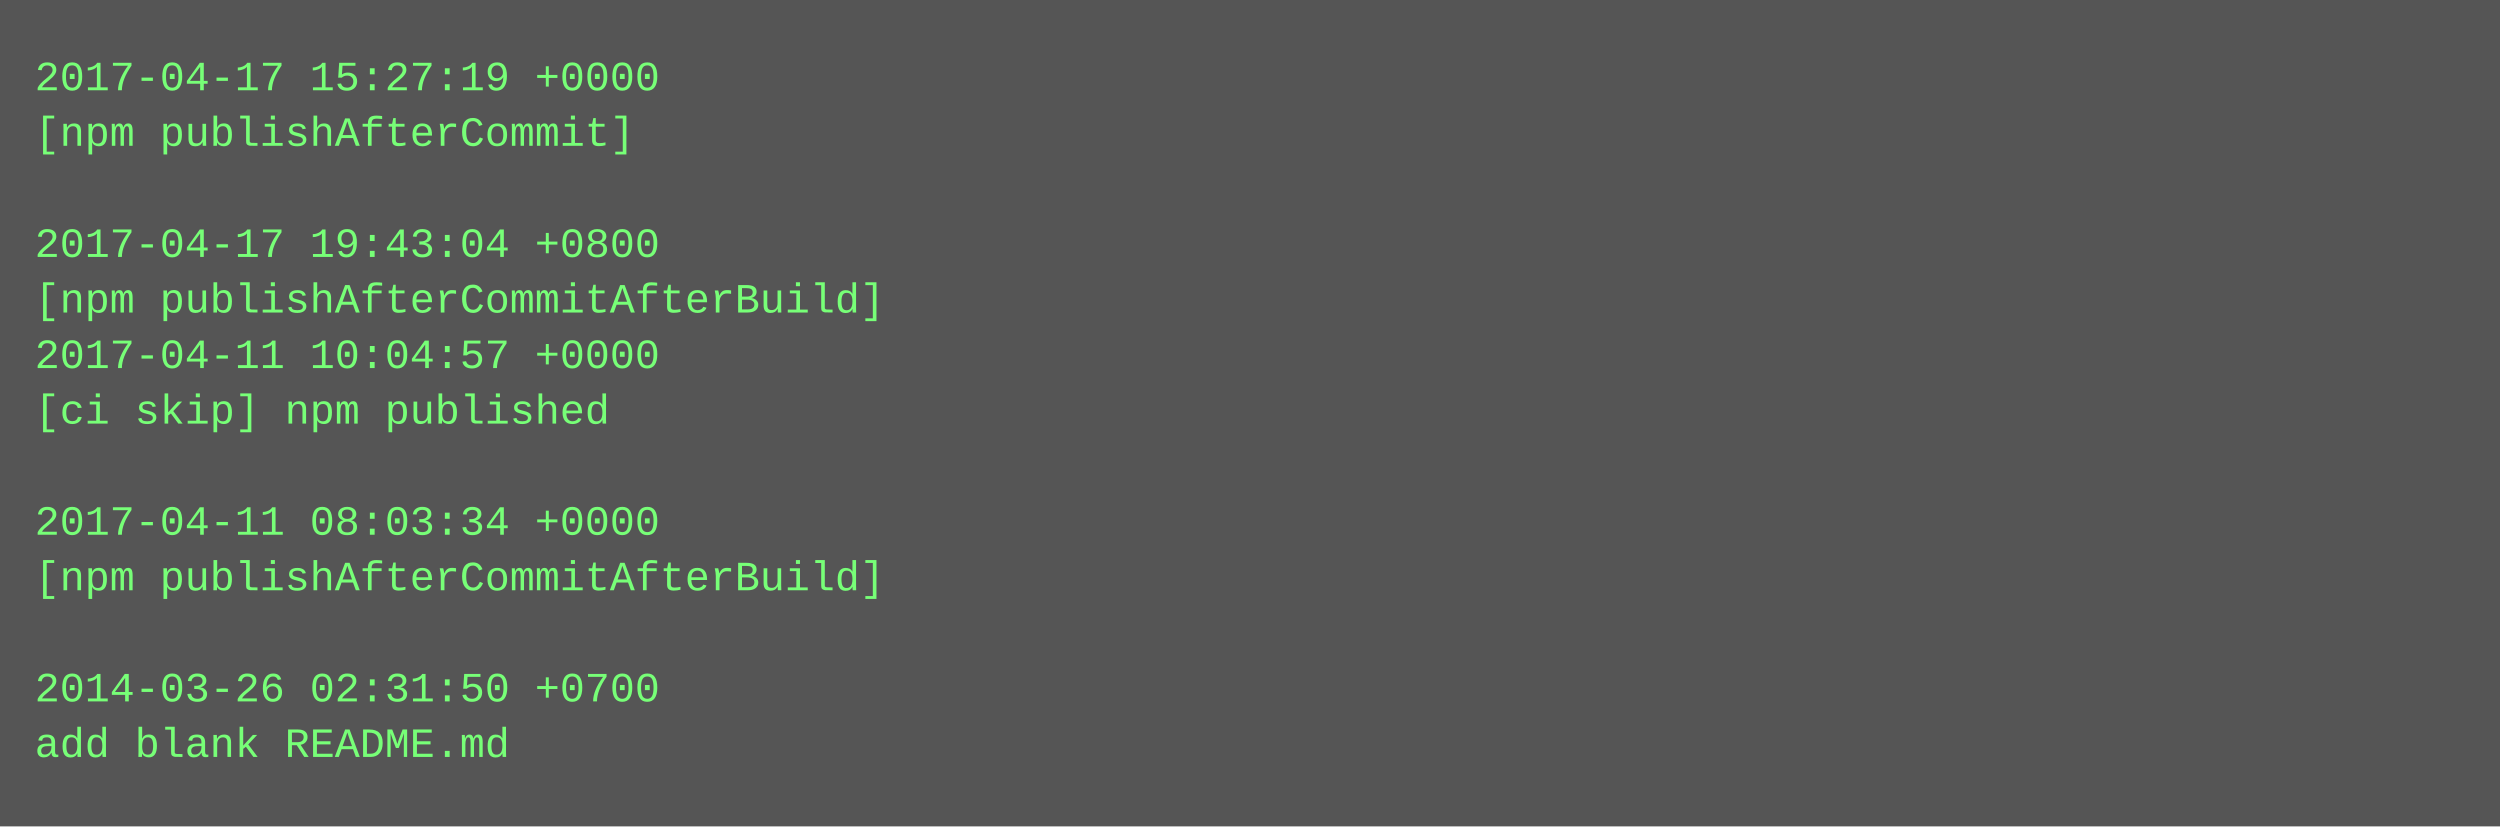
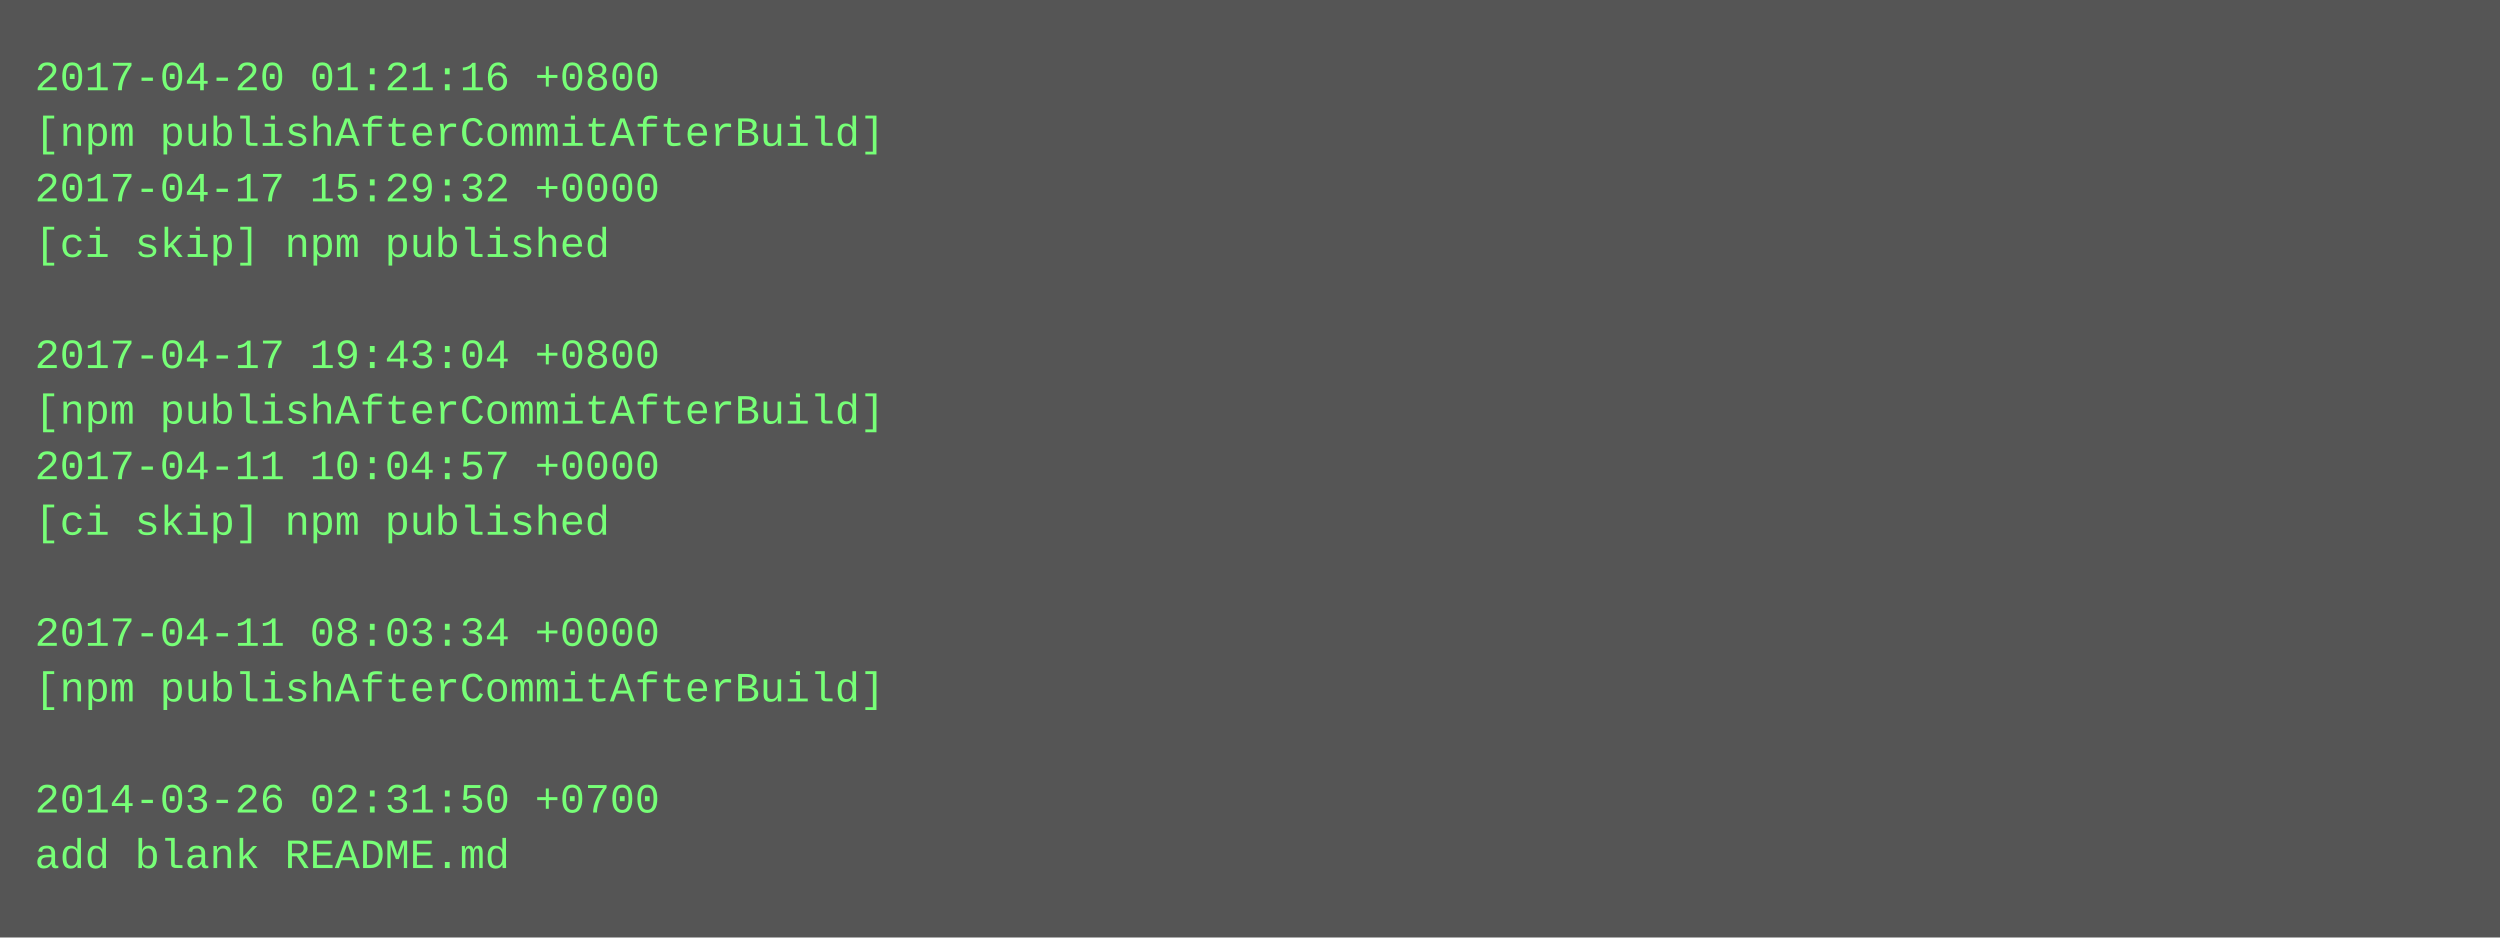
- <svg xmlns="http://www.w3.org/2000/svg" height="238" width="720">
-   <rect height="238" fill="#555" width="720" />
+ <svg xmlns="http://www.w3.org/2000/svg" height="270" width="720">
+   <rect height="270" fill="#555" width="720" />
  <text fill="#7f7" font-family="Courier New" font-size="12" xml:space="preserve">
-     <tspan x="10" y="26">2017-04-17 15:27:19 +0000</tspan>
-     <tspan x="10" y="42">[npm publishAfterCommit]</tspan>
-     <tspan x="10" y="58" />
-     <tspan x="10" y="74">2017-04-17 19:43:04 +0800</tspan>
-     <tspan x="10" y="90">[npm publishAfterCommitAfterBuild]</tspan>
-     <tspan x="10" y="106">2017-04-11 10:04:57 +0000</tspan>
-     <tspan x="10" y="122">[ci skip] npm published</tspan>
-     <tspan x="10" y="138" />
-     <tspan x="10" y="154">2017-04-11 08:03:34 +0000</tspan>
-     <tspan x="10" y="170">[npm publishAfterCommitAfterBuild]</tspan>
-     <tspan x="10" y="186" />
-     <tspan x="10" y="202">2014-03-26 02:31:50 +0700</tspan>
-     <tspan x="10" y="218">add blank README.md</tspan>
+     <tspan x="10" y="26">2017-04-20 01:21:16 +0800</tspan>
+     <tspan x="10" y="42">[npm publishAfterCommitAfterBuild]</tspan>
+     <tspan x="10" y="58">2017-04-17 15:29:32 +0000</tspan>
+     <tspan x="10" y="74">[ci skip] npm published</tspan>
+     <tspan x="10" y="90" />
+     <tspan x="10" y="106">2017-04-17 19:43:04 +0800</tspan>
+     <tspan x="10" y="122">[npm publishAfterCommitAfterBuild]</tspan>
+     <tspan x="10" y="138">2017-04-11 10:04:57 +0000</tspan>
+     <tspan x="10" y="154">[ci skip] npm published</tspan>
+     <tspan x="10" y="170" />
+     <tspan x="10" y="186">2017-04-11 08:03:34 +0000</tspan>
+     <tspan x="10" y="202">[npm publishAfterCommitAfterBuild]</tspan>
+     <tspan x="10" y="218" />
+     <tspan x="10" y="234">2014-03-26 02:31:50 +0700</tspan>
+     <tspan x="10" y="250">add blank README.md</tspan>
  </text>
</svg>
